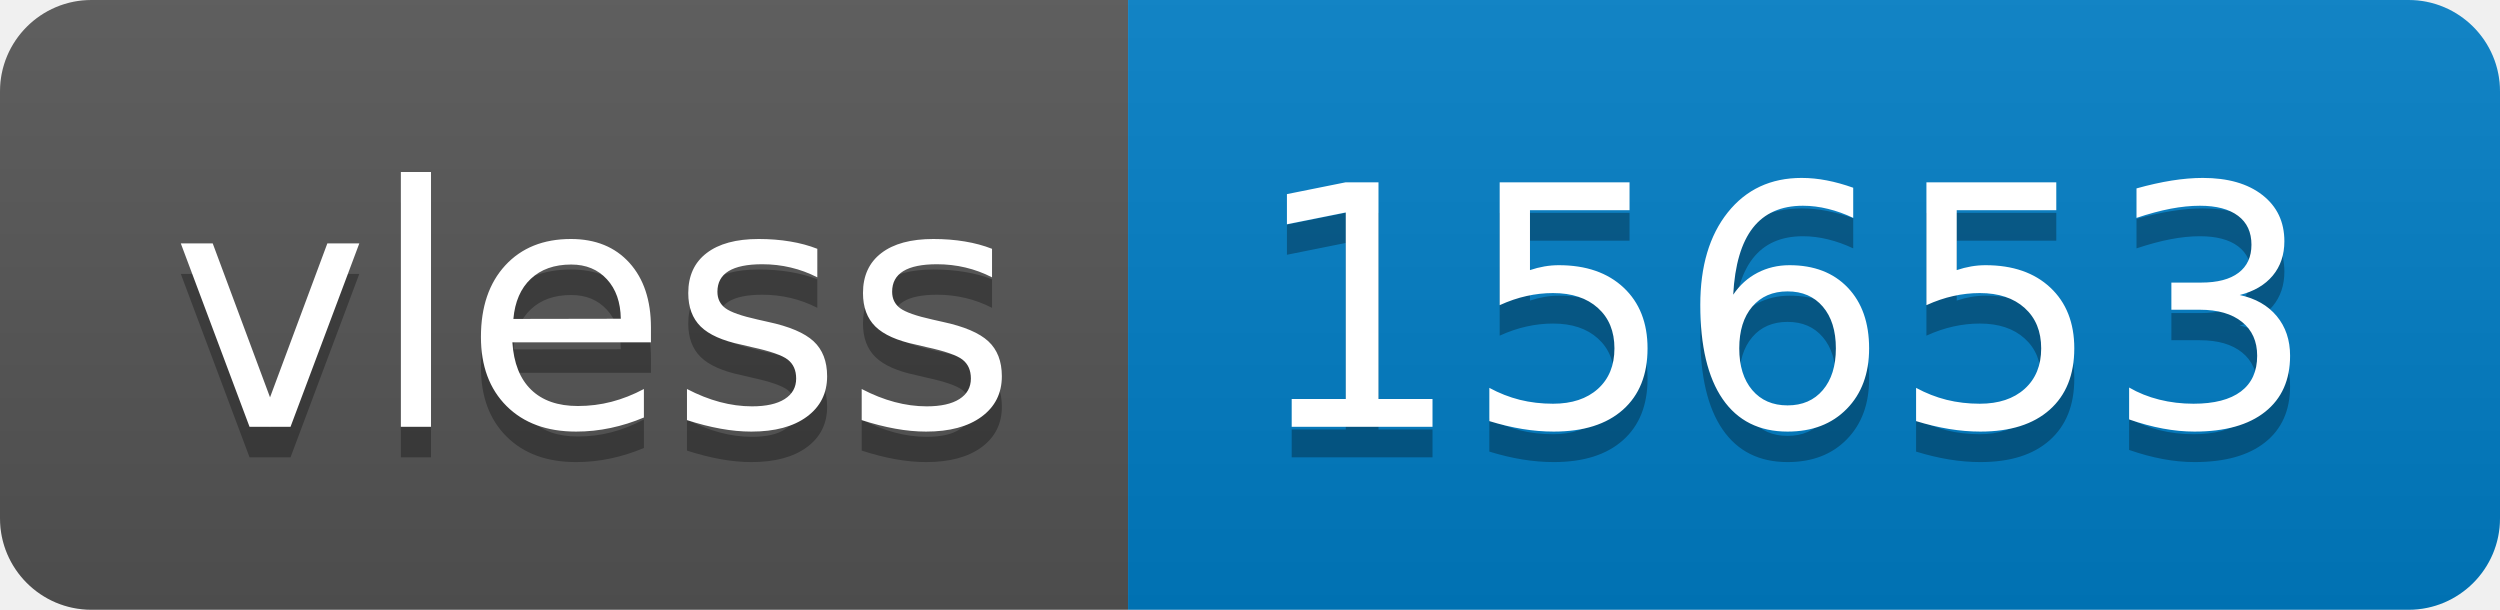
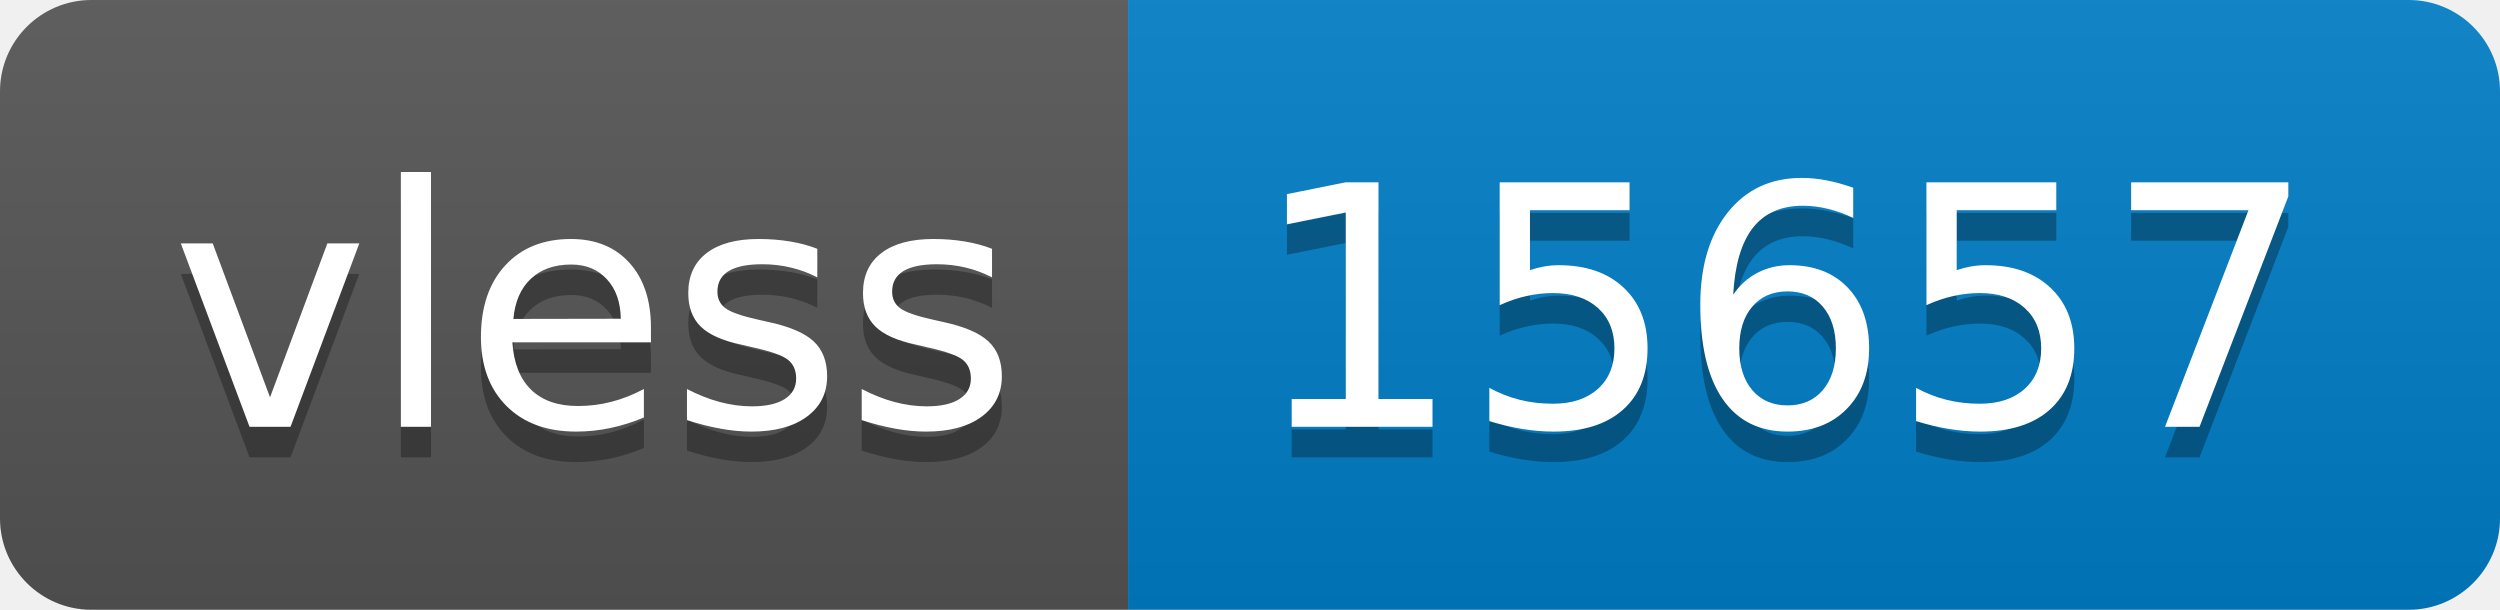
- <svg xmlns="http://www.w3.org/2000/svg" width="82" height="20" role="img" aria-label="vless: 15653">
+ <svg xmlns="http://www.w3.org/2000/svg" width="82" height="20" role="img" aria-label="vless: 15657">
  <linearGradient id="s" x2="0" y2="100%">
    <stop offset="0" stop-color="#bbb" stop-opacity=".1" />
    <stop offset="1" stop-opacity=".1" />
  </linearGradient>
  <clipPath id="r">
    <rect width="82" height="20" rx="3" fill="#fff" />
  </clipPath>
  <g clip-path="url(#r)">
    <rect width="37" height="20" fill="#555" />
    <rect x="37" width="45" height="20" fill="#007ec6" />
    <rect width="82" height="20" fill="url(#s)" />
  </g>
  <g fill="#fff" text-anchor="middle" font-family="Verdana,Geneva,DejaVu Sans,sans-serif" text-rendering="geometricPrecision" font-size="110">
    <text aria-hidden="true" x="195" y="150" fill="#010101" fill-opacity=".3" transform="scale(.1)" textLength="270">vless</text>
    <text x="195" y="140" transform="scale(.1)" fill="#fff" textLength="270">vless</text>
-     <text aria-hidden="true" x="585" y="150" fill="#010101" fill-opacity=".3" transform="scale(.1)" textLength="350">15653</text>
-     <text x="585" y="140" transform="scale(.1)" fill="#fff" textLength="350">15653</text>
+     <text aria-hidden="true" x="585" y="150" fill="#010101" fill-opacity=".3" transform="scale(.1)" textLength="350">15657</text>
+     <text x="585" y="140" transform="scale(.1)" fill="#fff" textLength="350">15657</text>
  </g>
</svg>
